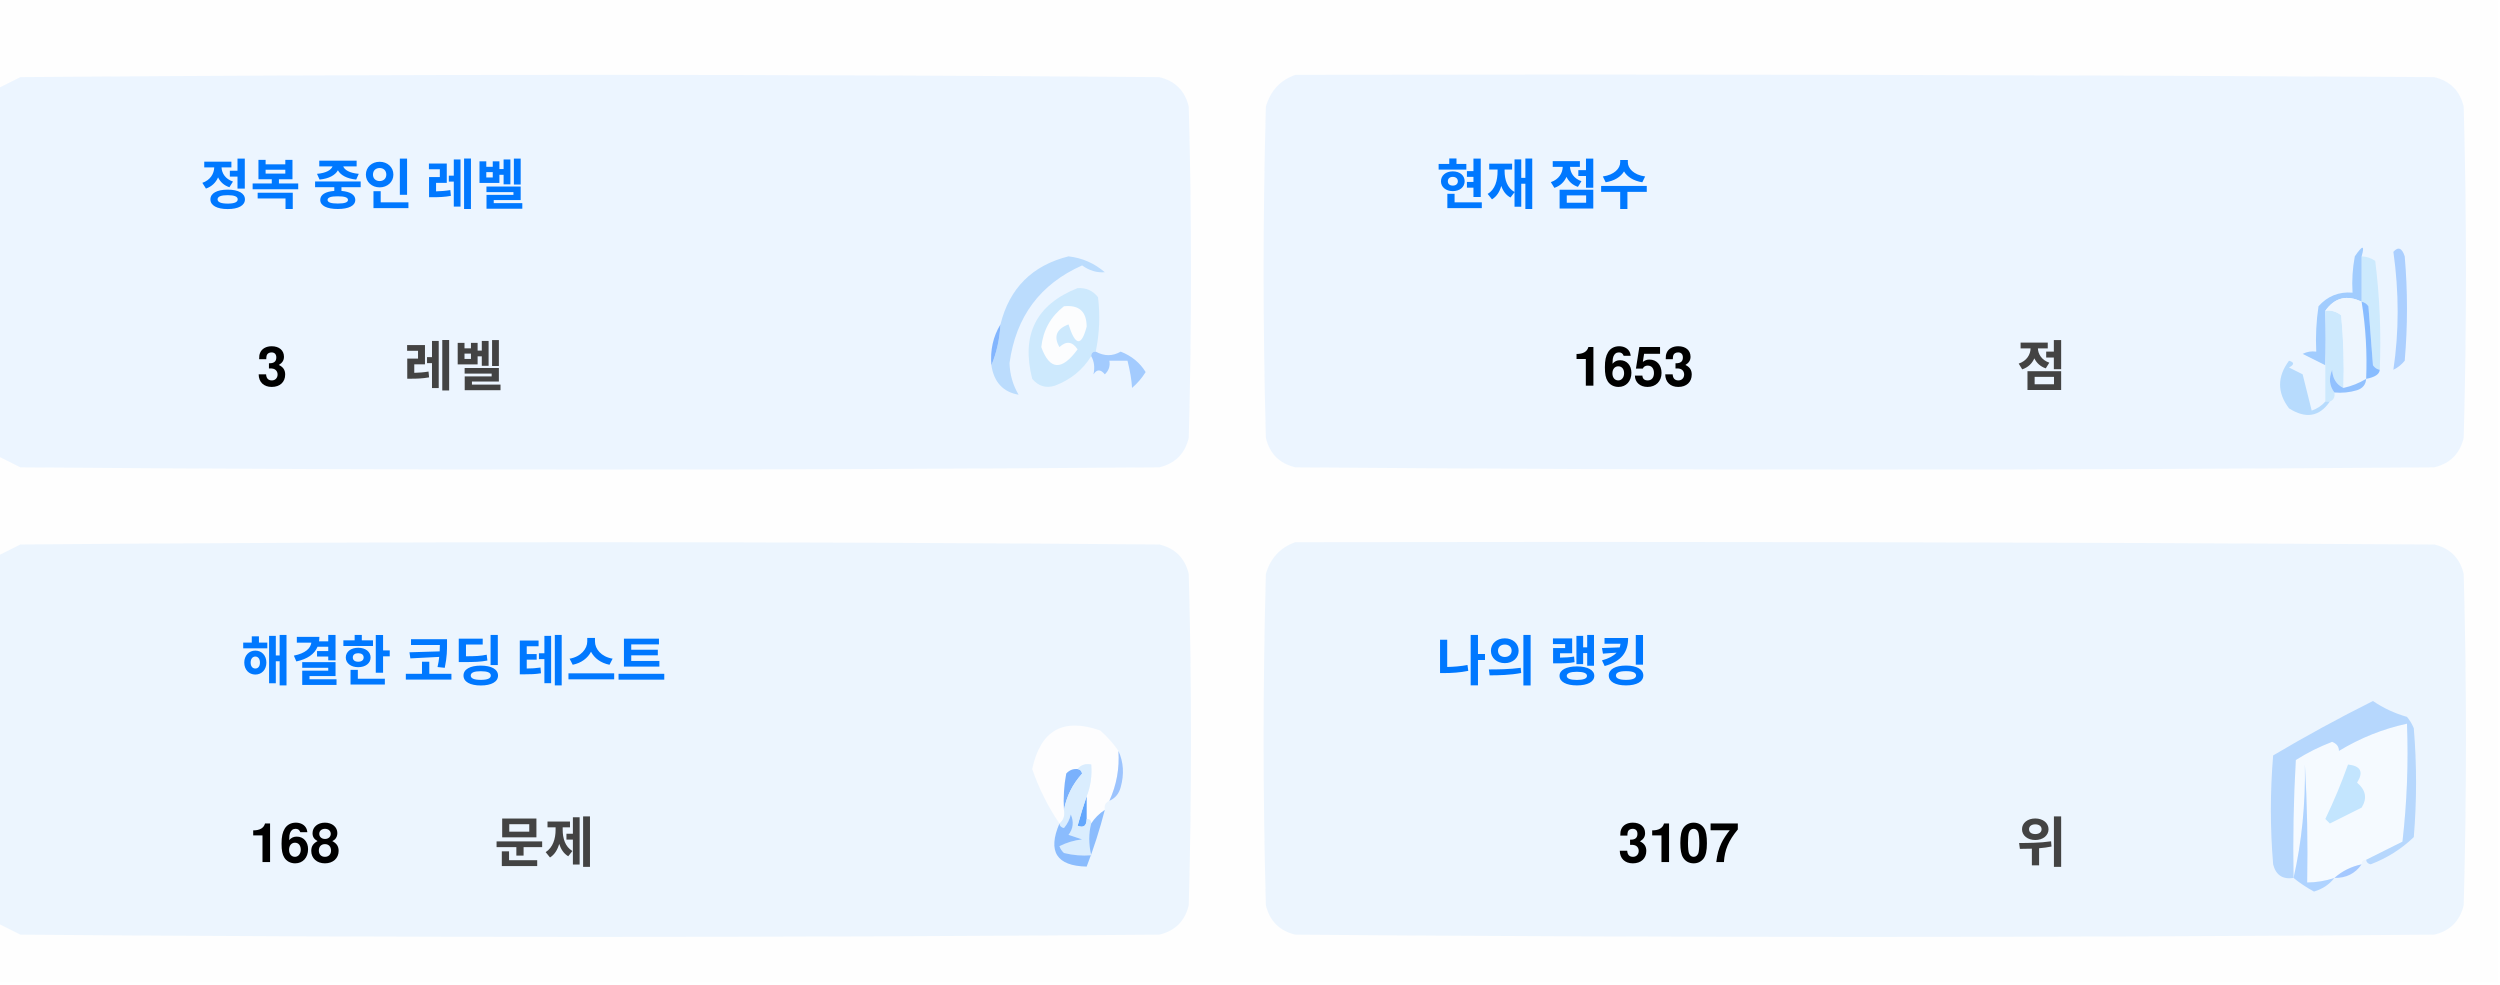
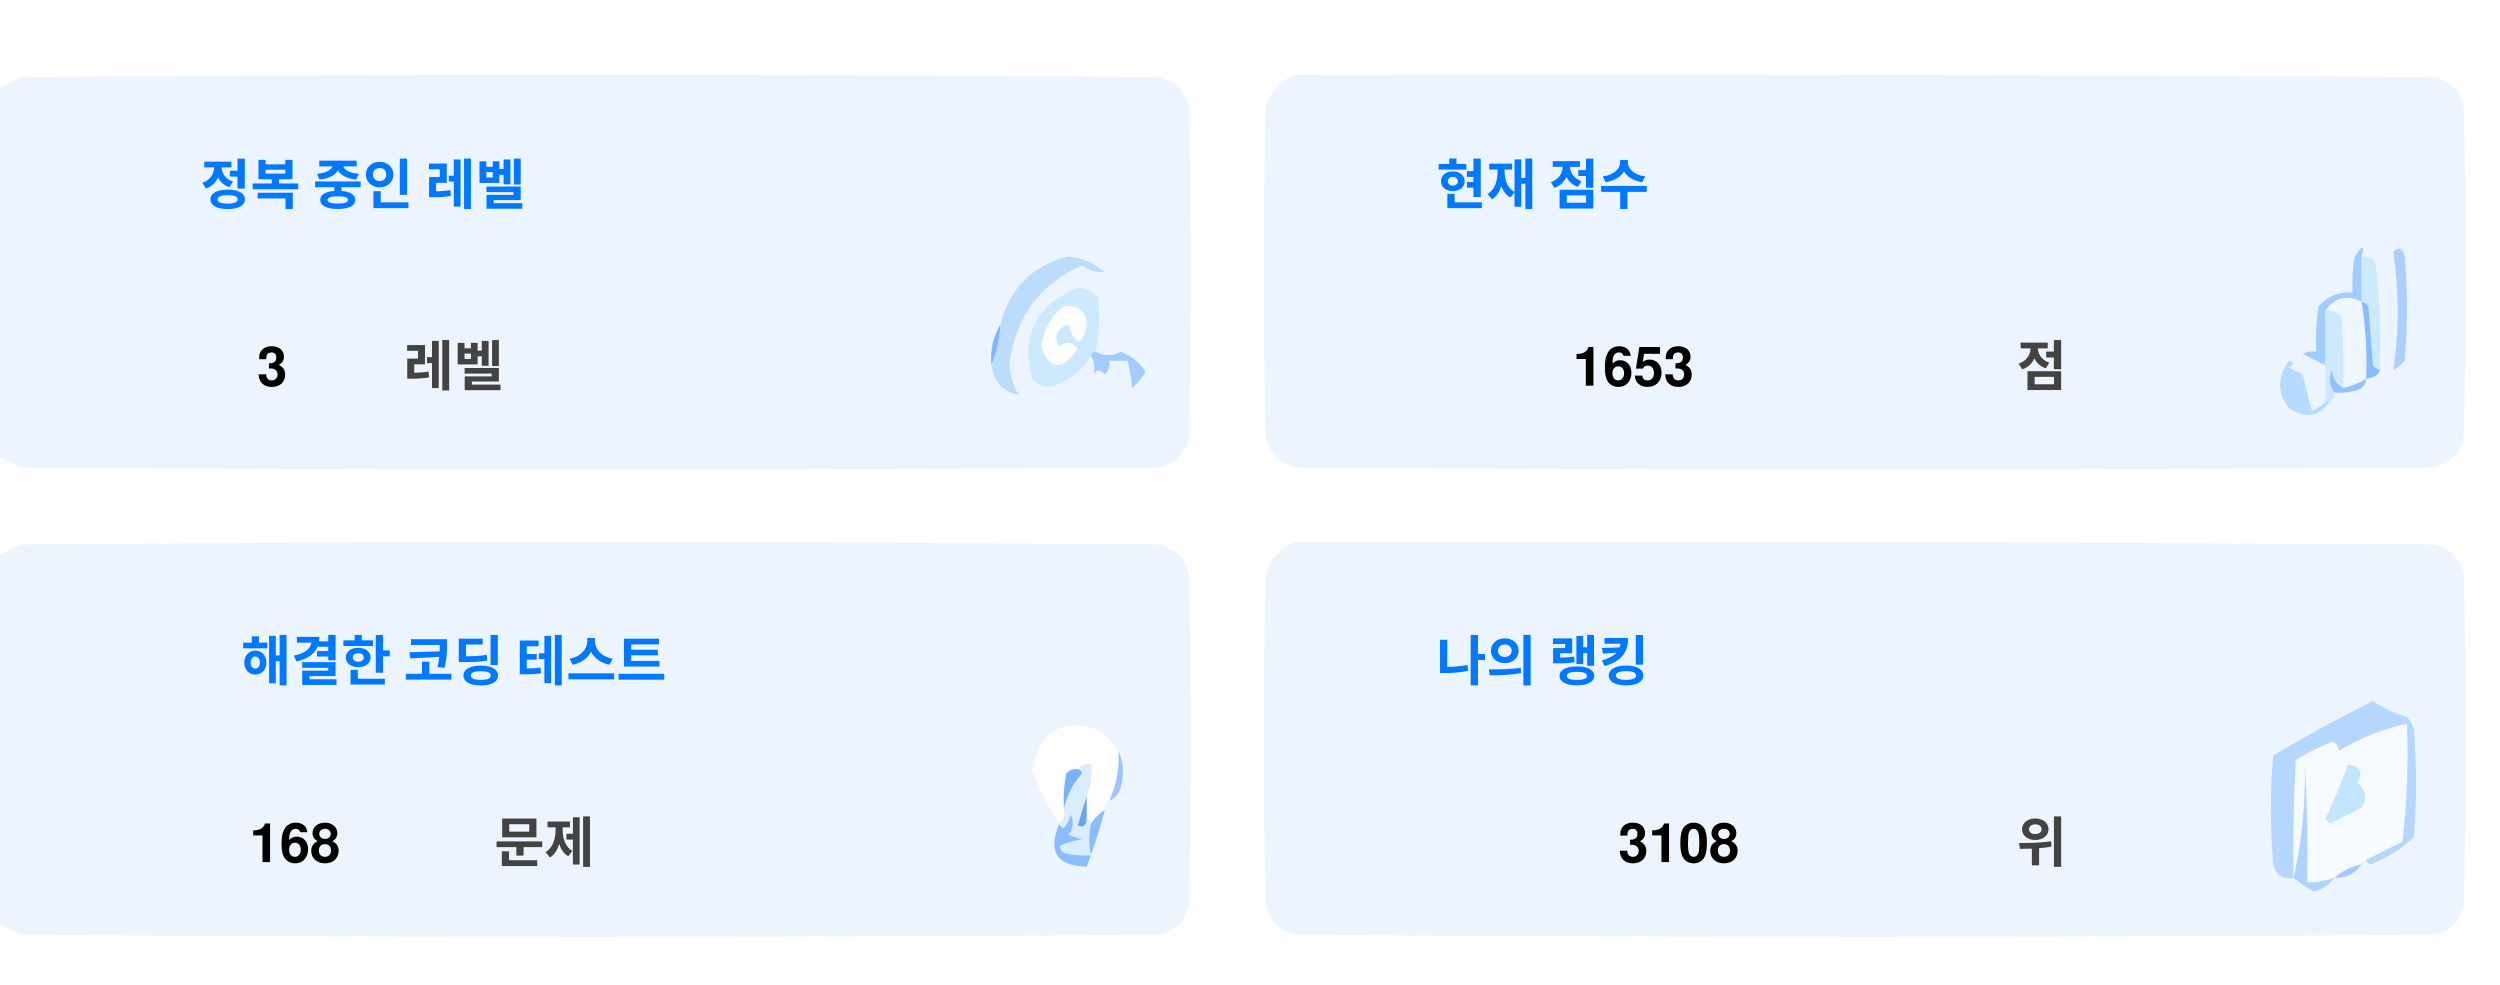
<svg xmlns="http://www.w3.org/2000/svg" version="1.1" width="551px" height="217px" style="shape-rendering:geometricPrecision; text-rendering:geometricPrecision; image-rendering:optimizeQuality; fill-rule:evenodd; clip-rule:evenodd">
  <style>.title {fill: #434343;font-size: 1rem;line-height: 1.5rem;font-weight: bold;font-family: -apple-system, BlinkMacSystemFont, Segoe UI, Helvetica, Arial, sans-serif, Apple Color Emoji, Segoe UI Emoji;}.desc {fill: #434343;font-size: 2.5rem;font-weight: bold;line-height: 1.5rem;font-family: -apple-system, BlinkMacSystemFont, Segoe UI, Helvetica, Arial, sans-serif, Apple Color Emoji, Segoe UI Emoji;}.desc-2 {fill: #434343;font-size: 1rem;font-weight: bold;line-height: 1.5rem;font-family: -apple-system, BlinkMacSystemFont, Segoe UI, Helvetica, Arial, sans-serif, Apple Color Emoji, Segoe UI Emoji;}.text, .desc {animation: twinkling 4s ease-in-out infinite;}@keyframes twinkling {40% { opacity: 1; }50% { opacity: 0.5; }60% { opacity: 1; }70% { opacity: 0.5; }80% { opacity: 1; }}</style>
  <g>
    <path style="opacity:1" fill="#fefefe" d="M -0.5,-0.5 C 183.167,-0.5 366.833,-0.5 550.5,-0.5C 550.5,71.833 550.5,144.167 550.5,216.5C 366.833,216.5 183.167,216.5 -0.5,216.5C -0.5,212.167 -0.5,207.833 -0.5,203.5C 1.14,204.32 2.807,205.153 4.5,206C 88.167,206.667 171.833,206.667 255.5,206C 259,205.167 261.167,203 262,199.5C 262.667,175.167 262.667,150.833 262,126.5C 261.167,123 259,120.833 255.5,120C 171.833,119.333 88.167,119.333 4.5,120C 2.807,120.847 1.14,121.68 -0.5,122.5C -0.5,115.167 -0.5,107.833 -0.5,100.5C 1.14,101.32 2.807,102.153 4.5,103C 88.167,103.667 171.833,103.667 255.5,103C 259,102.167 261.167,100 262,96.5C 262.667,72.167 262.667,47.833 262,23.5C 261.167,20 259,17.833 255.5,17C 171.833,16.333 88.167,16.333 4.5,17C 2.807,17.847 1.14,18.68 -0.5,19.5C -0.5,12.833 -0.5,6.167 -0.5,-0.5 Z" />
  </g>
  <g>
    <path style="opacity:1" fill="#ecf5ff" d="M -0.5,100.5 C -0.5,73.5 -0.5,46.5 -0.5,19.5C 1.14,18.68 2.807,17.847 4.5,17C 88.167,16.333 171.833,16.333 255.5,17C 259,17.833 261.167,20 262,23.5C 262.667,47.833 262.667,72.167 262,96.5C 261.167,100 259,102.167 255.5,103C 171.833,103.667 88.167,103.667 4.5,103C 2.807,102.153 1.14,101.32 -0.5,100.5 Z" />
  </g>
  <g>
    <path style="opacity:1" fill="#ecf5ff" d="M 285.5,16.5 C 369.167,16.333 452.834,16.5 536.5,17C 540,17.833 542.167,20 543,23.5C 543.667,47.833 543.667,72.167 543,96.5C 542.167,100 540,102.167 536.5,103C 452.833,103.667 369.167,103.667 285.5,103C 282,102.167 279.833,100 279,96.5C 278.333,72.167 278.333,47.833 279,23.5C 280.018,19.985 282.185,17.652 285.5,16.5 Z" />
  </g>
  <g>
    <path style="opacity:1" fill="#cdeafd" d="M 520.5,56.5 C 521.583,56.539 522.583,56.873 523.5,57.5C 524.498,65.472 524.831,73.472 524.5,81.5C 523.883,81.389 523.383,81.056 523,80.5C 522.667,76.167 522.333,71.833 522,67.5C 521.617,66.944 521.117,66.611 520.5,66.5C 520.5,63.167 520.5,59.833 520.5,56.5 Z" />
  </g>
  <g>
    <path style="opacity:1" fill="#abcfff" d="M 527.5,55.5 C 528.566,54.308 529.399,54.641 530,56.5C 530.667,64.167 530.667,71.833 530,79.5C 529.311,80.357 528.478,81.023 527.5,81.5C 528.758,73.08 528.758,64.414 527.5,55.5 Z" />
  </g>
  <g>
    <path style="opacity:1" fill="#bbdcfd" d="M 218.5,80.5 C 219.657,77.727 220.324,74.727 220.5,71.5C 222.49,63.51 227.49,58.51 235.5,56.5C 238.528,56.847 241.194,58.014 243.5,60C 241.744,60.141 240.078,59.641 238.5,58.5C 229.247,62.607 223.914,69.773 222.5,80C 222.565,82.526 223.232,84.859 224.5,87C 221.07,86.397 219.07,84.231 218.5,80.5 Z" />
  </g>
  <g>
    <path style="opacity:1" fill="#cde9fd" d="M 241.5,77.5 C 240.833,77.5 240.5,77.833 240.5,78.5C 238.628,81.529 235.961,83.695 232.5,85C 230.536,85.624 228.869,85.124 227.5,83.5C 225.021,73.791 228.354,67.124 237.5,63.5C 239.374,63.39 240.874,64.056 242,65.5C 242.497,69.524 242.331,73.524 241.5,77.5 Z" />
  </g>
  <g>
    <path style="opacity:1" fill="#fcfdfe" d="M 234.5,67.5 C 237.826,67.162 239.493,68.662 239.5,72C 238.334,76.434 237,76.267 235.5,71.5C 232.832,72.515 232.166,74.182 233.5,76.5C 235.017,75.089 236.351,75.256 237.5,77C 234.006,81.771 231.34,81.605 229.5,76.5C 229.904,72.771 231.571,69.771 234.5,67.5 Z" />
  </g>
  <g>
    <path style="opacity:1" fill="#a1ccfe" d="M 520.5,56.5 C 520.5,59.833 520.5,63.167 520.5,66.5C 517.238,64.922 514.572,65.589 512.5,68.5C 512.617,72.81 512.617,76.81 512.5,80.5C 510.86,79.68 509.193,78.847 507.5,78C 508.448,77.517 509.448,77.35 510.5,77.5C 510.335,74.15 510.502,70.817 511,67.5C 512.995,65.253 515.495,64.253 518.5,64.5C 518.336,61.813 518.503,59.146 519,56.5C 520.731,53.969 521.231,53.969 520.5,56.5 Z" />
  </g>
  <g>
    <path style="opacity:1" fill="#cde9fd" d="M 512.5,68.5 C 513.822,68.33 514.989,68.663 516,69.5C 516.499,74.823 516.666,80.156 516.5,85.5C 514.955,84.77 514.122,83.437 514,81.5C 513.22,83.387 513.387,85.054 514.5,86.5C 514.672,87.492 514.338,88.158 513.5,88.5C 513.167,88.5 512.833,88.5 512.5,88.5C 512.5,85.833 512.5,83.167 512.5,80.5C 512.617,76.81 512.617,72.81 512.5,68.5 Z" />
  </g>
  <g>
    <path style="opacity:1" fill="#eef6fe" d="M 520.5,66.5 C 521.407,72.106 521.74,77.773 521.5,83.5C 519.95,84.441 518.284,85.108 516.5,85.5C 516.666,80.156 516.499,74.823 516,69.5C 514.989,68.663 513.822,68.33 512.5,68.5C 514.572,65.589 517.238,64.922 520.5,66.5 Z" />
  </g>
  <g>
    <path style="opacity:1" fill="#88bcff" d="M 520.5,66.5 C 521.117,66.611 521.617,66.944 522,67.5C 522.333,71.833 522.667,76.167 523,80.5C 523.383,81.056 523.883,81.389 524.5,81.5C 524.445,82.469 523.445,83.136 521.5,83.5C 521.74,77.773 521.407,72.106 520.5,66.5 Z" />
  </g>
  <g>
    <path style="opacity:1" fill="#82b5fe" d="M 220.5,71.5 C 220.324,74.727 219.657,77.727 218.5,80.5C 218.215,77.171 218.882,74.171 220.5,71.5 Z" />
  </g>
  <g>
    <path style="opacity:1" fill="#a3cbfe" d="M 240.5,78.5 C 240.5,77.833 240.833,77.5 241.5,77.5C 243.391,78.536 245.224,78.536 247,77.5C 249.391,78.429 251.225,79.929 252.5,82C 251.681,83.319 250.681,84.486 249.5,85.5C 249.409,83.777 249.075,81.777 248.5,79.5C 247.167,79.5 245.833,79.5 244.5,79.5C 244.719,80.675 244.386,81.675 243.5,82.5C 242.575,81.359 241.741,81.359 241,82.5C 241.331,80.981 241.164,79.648 240.5,78.5 Z" />
  </g>
  <g>
    <path style="opacity:1" fill="#b7dbfd" d="M 512.5,88.5 C 512.833,88.5 513.167,88.5 513.5,88.5C 511.199,91.857 508.199,92.357 504.5,90C 501.872,86.535 501.872,83.035 504.5,79.5C 505.696,79.846 505.696,80.346 504.5,81C 505.5,81.5 506.5,82 507.5,82.5C 508.167,85.167 508.833,87.833 509.5,90.5C 510.739,90.058 511.739,89.391 512.5,88.5 Z" />
  </g>
  <g>
    <path style="opacity:1" fill="#92c1fe" d="M 516.5,85.5 C 518.284,85.108 519.95,84.441 521.5,83.5C 521.423,84.75 520.756,85.583 519.5,86C 517.866,86.493 516.199,86.66 514.5,86.5C 513.387,85.054 513.22,83.387 514,81.5C 514.122,83.437 514.955,84.77 516.5,85.5 Z" />
  </g>
  <g>
    <path style="opacity:1" fill="#ecf5fe" d="M -0.5,203.5 C -0.5,176.5 -0.5,149.5 -0.5,122.5C 1.14,121.68 2.807,120.847 4.5,120C 88.167,119.333 171.833,119.333 255.5,120C 259,120.833 261.167,123 262,126.5C 262.667,150.833 262.667,175.167 262,199.5C 261.167,203 259,205.167 255.5,206C 171.833,206.667 88.167,206.667 4.5,206C 2.807,205.153 1.14,204.32 -0.5,203.5 Z" />
  </g>
  <g>
    <path style="opacity:1" fill="#ecf5fe" d="M 285.5,119.5 C 369.167,119.333 452.834,119.5 536.5,120C 540,120.833 542.167,123 543,126.5C 543.667,150.833 543.667,175.167 543,199.5C 542.167,203 540,205.167 536.5,206C 452.833,206.667 369.167,206.667 285.5,206C 282,205.167 279.833,203 279,199.5C 278.333,175.167 278.333,150.833 279,126.5C 280.018,122.985 282.185,120.652 285.5,119.5 Z" />
  </g>
  <g>
    <path style="opacity:1" fill="#fdfdfe" d="M 246.5,165.5 C 246.758,169.367 246.092,173.034 244.5,176.5C 243.662,176.842 243.328,177.508 243.5,178.5C 242.272,179.306 241.272,180.306 240.5,181.5C 240.5,180.833 240.167,180.5 239.5,180.5C 239.5,178.833 239.5,177.167 239.5,175.5C 240.369,173.283 240.702,170.95 240.5,168.5C 239.209,168.263 238.209,168.596 237.5,169.5C 236.504,169.414 235.671,169.748 235,170.5C 234.503,173.146 234.336,175.813 234.5,178.5C 234.737,179.791 234.404,180.791 233.5,181.5C 230.986,177.806 228.986,173.806 227.5,169.5C 229.309,160.957 234.309,158.124 242.5,161C 244.07,162.397 245.404,163.897 246.5,165.5 Z" />
  </g>
  <g>
    <path style="opacity:1" fill="#f5faff" d="M 521.5,189.5 C 520.833,189.5 520.5,189.833 520.5,190.5C 518.181,190.992 516.181,191.992 514.5,193.5C 512.565,194.15 510.565,194.483 508.5,194.5C 508.666,185.827 508.5,177.16 508,168.5C 508.141,177.227 507.308,185.56 505.5,193.5C 505.334,184.827 505.5,176.16 506,167.5C 508.527,165.903 511.194,164.57 514,163.5C 515.011,163.892 515.511,164.559 515.5,165.5C 520.21,162.641 525.21,160.641 530.5,159.5C 530.831,168.192 530.498,176.859 529.5,185.5C 526.807,186.847 524.14,188.18 521.5,189.5 Z" />
  </g>
  <g>
    <path style="opacity:1" fill="#b6d7fd" d="M 521.5,189.5 C 524.14,188.18 526.807,186.847 529.5,185.5C 530.498,176.859 530.831,168.192 530.5,159.5C 525.21,160.641 520.21,162.641 515.5,165.5C 515.511,164.559 515.011,163.892 514,163.5C 511.194,164.57 508.527,165.903 506,167.5C 505.5,176.16 505.334,184.827 505.5,193.5C 503.089,193.863 501.589,192.863 501,190.5C 500.333,182.5 500.333,174.5 501,166.5C 508.173,162.246 515.507,158.246 523,154.5C 525.304,156.068 527.804,157.235 530.5,158C 531.126,158.75 531.626,159.584 532,160.5C 532.667,168.5 532.667,176.5 532,184.5C 529.292,187.111 526.125,189.111 522.5,190.5C 521.893,190.376 521.56,190.043 521.5,189.5 Z" />
  </g>
  <g>
    <path style="opacity:1" fill="#c3e5fe" d="M 517.5,168.5 C 520.317,168.801 520.984,170.134 519.5,172.5C 521.439,174.122 521.772,175.956 520.5,178C 518.167,179.167 515.833,180.333 513.5,181.5C 513.167,181.167 512.833,180.833 512.5,180.5C 514.414,176.515 516.081,172.515 517.5,168.5 Z" />
  </g>
  <g>
    <path style="opacity:1" fill="#7ab1fc" d="M 237.5,169.5 C 238.043,169.56 238.376,169.893 238.5,170.5C 236.395,172.836 235.062,175.503 234.5,178.5C 234.336,175.813 234.503,173.146 235,170.5C 235.671,169.748 236.504,169.414 237.5,169.5 Z" />
  </g>
  <g>
    <path style="opacity:1" fill="#afd3ff" d="M 514.5,193.5 C 513.378,194.947 511.878,195.947 510,196.5C 508.348,195.601 506.848,194.601 505.5,193.5C 507.308,185.56 508.141,177.227 508,168.5C 508.5,177.16 508.666,185.827 508.5,194.5C 510.565,194.483 512.565,194.15 514.5,193.5 Z" />
  </g>
  <g>
    <path style="opacity:1" fill="#9cc3fd" d="M 246.5,165.5 C 247.634,167.966 247.801,170.633 247,173.5C 246.623,174.942 245.79,175.942 244.5,176.5C 246.092,173.034 246.758,169.367 246.5,165.5 Z" />
  </g>
  <g>
    <path style="opacity:1" fill="#62a6fc" d="M 239.5,175.5 C 239.5,177.167 239.5,178.833 239.5,180.5C 239.483,182.028 238.816,182.528 237.5,182C 238.117,179.723 238.784,177.556 239.5,175.5 Z" />
  </g>
  <g>
    <path style="opacity:1" fill="#daedfe" d="M 237.5,169.5 C 238.209,168.596 239.209,168.263 240.5,168.5C 240.702,170.95 240.369,173.283 239.5,175.5C 238.784,177.556 238.117,179.723 237.5,182C 238.816,182.528 239.483,182.028 239.5,180.5C 240.167,180.5 240.5,180.833 240.5,181.5C 239.918,183.669 239.918,186.002 240.5,188.5C 238.473,188.662 236.473,188.495 234.5,188C 234.043,187.586 233.709,187.086 233.5,186.5C 235.078,185.702 236.744,185.202 238.5,185C 237.5,184.667 236.5,184.333 235.5,184C 236.554,182.612 236.72,181.112 236,179.5C 235.751,180.624 235.251,181.624 234.5,182.5C 233.893,182.376 233.56,182.043 233.5,181.5C 234.404,180.791 234.737,179.791 234.5,178.5C 235.062,175.503 236.395,172.836 238.5,170.5C 238.376,169.893 238.043,169.56 237.5,169.5 Z" />
  </g>
  <g>
    <path style="opacity:1" fill="#8bbcfd" d="M 243.5,178.5 C 242.395,182.803 241.062,186.969 239.5,191C 232.857,190.847 230.857,187.68 233.5,181.5C 233.56,182.043 233.893,182.376 234.5,182.5C 235.251,181.624 235.751,180.624 236,179.5C 236.72,181.112 236.554,182.612 235.5,184C 236.5,184.333 237.5,184.667 238.5,185C 236.744,185.202 235.078,185.702 233.5,186.5C 233.709,187.086 234.043,187.586 234.5,188C 236.473,188.495 238.473,188.662 240.5,188.5C 239.918,186.002 239.918,183.669 240.5,181.5C 241.272,180.306 242.272,179.306 243.5,178.5 Z" />
  </g>
  <g>
    <path style="opacity:1" fill="#a4c8ff" d="M 520.5,190.5 C 519.089,192.539 517.089,193.539 514.5,193.5C 516.181,191.992 518.181,190.992 520.5,190.5 Z" />
  </g>
  <text text-anchor="middle" x="80" y="45" class="title" style="fill:#0078ff;" stroke="#none" stroke-width="1">정복 중인 레벨</text>
  <text text-anchor="middle" x="60" y="85" class="desc" style="fill:#000000;" stroke="#none" stroke-width="1">3</text>
  <text text-anchor="middle" x="100" y="85" class="desc-2" style="fill:#434343;" stroke="#none" stroke-width="1">레벨</text>
  <text text-anchor="middle" x="340" y="45" class="title" style="fill:#0078ff;" stroke="#none" stroke-width="1">현재 점수</text>
  <text text-anchor="middle" x="360" y="85" class="desc" style="fill:#000000;" stroke="#none" stroke-width="1">1653</text>
  <text text-anchor="middle" x="450" y="85" class="desc-2" style="fill:#434343;" stroke="#none" stroke-width="1">점</text>
  <text text-anchor="middle" x="100" y="150" class="title" style="fill:#0078ff;" stroke="#none" stroke-width="1">해결한 코딩 테스트</text>
  <text text-anchor="middle" x="65" y="190" class="desc" style="fill:#000000;" stroke="#none" stroke-width="1">168</text>
  <text text-anchor="middle" x="120" y="190" class="desc-2" style="fill:#434343;" stroke="#none" stroke-width="1">문제</text>
  <text text-anchor="middle" x="340" y="150" class="title" style="fill:#0078ff;" stroke="#none" stroke-width="1">나의 랭킹</text>
-   <text text-anchor="middle" x="370" y="190" class="desc" style="fill:#000000;" stroke="#none" stroke-width="1">3107</text>
+   <text text-anchor="middle" x="370" y="190" class="desc" style="fill:#000000;" stroke="#none" stroke-width="1">3108</text>
  <text text-anchor="middle" x="450" y="190" class="desc-2" style="fill:#434343;" stroke="#none" stroke-width="1">위</text>
</svg>
